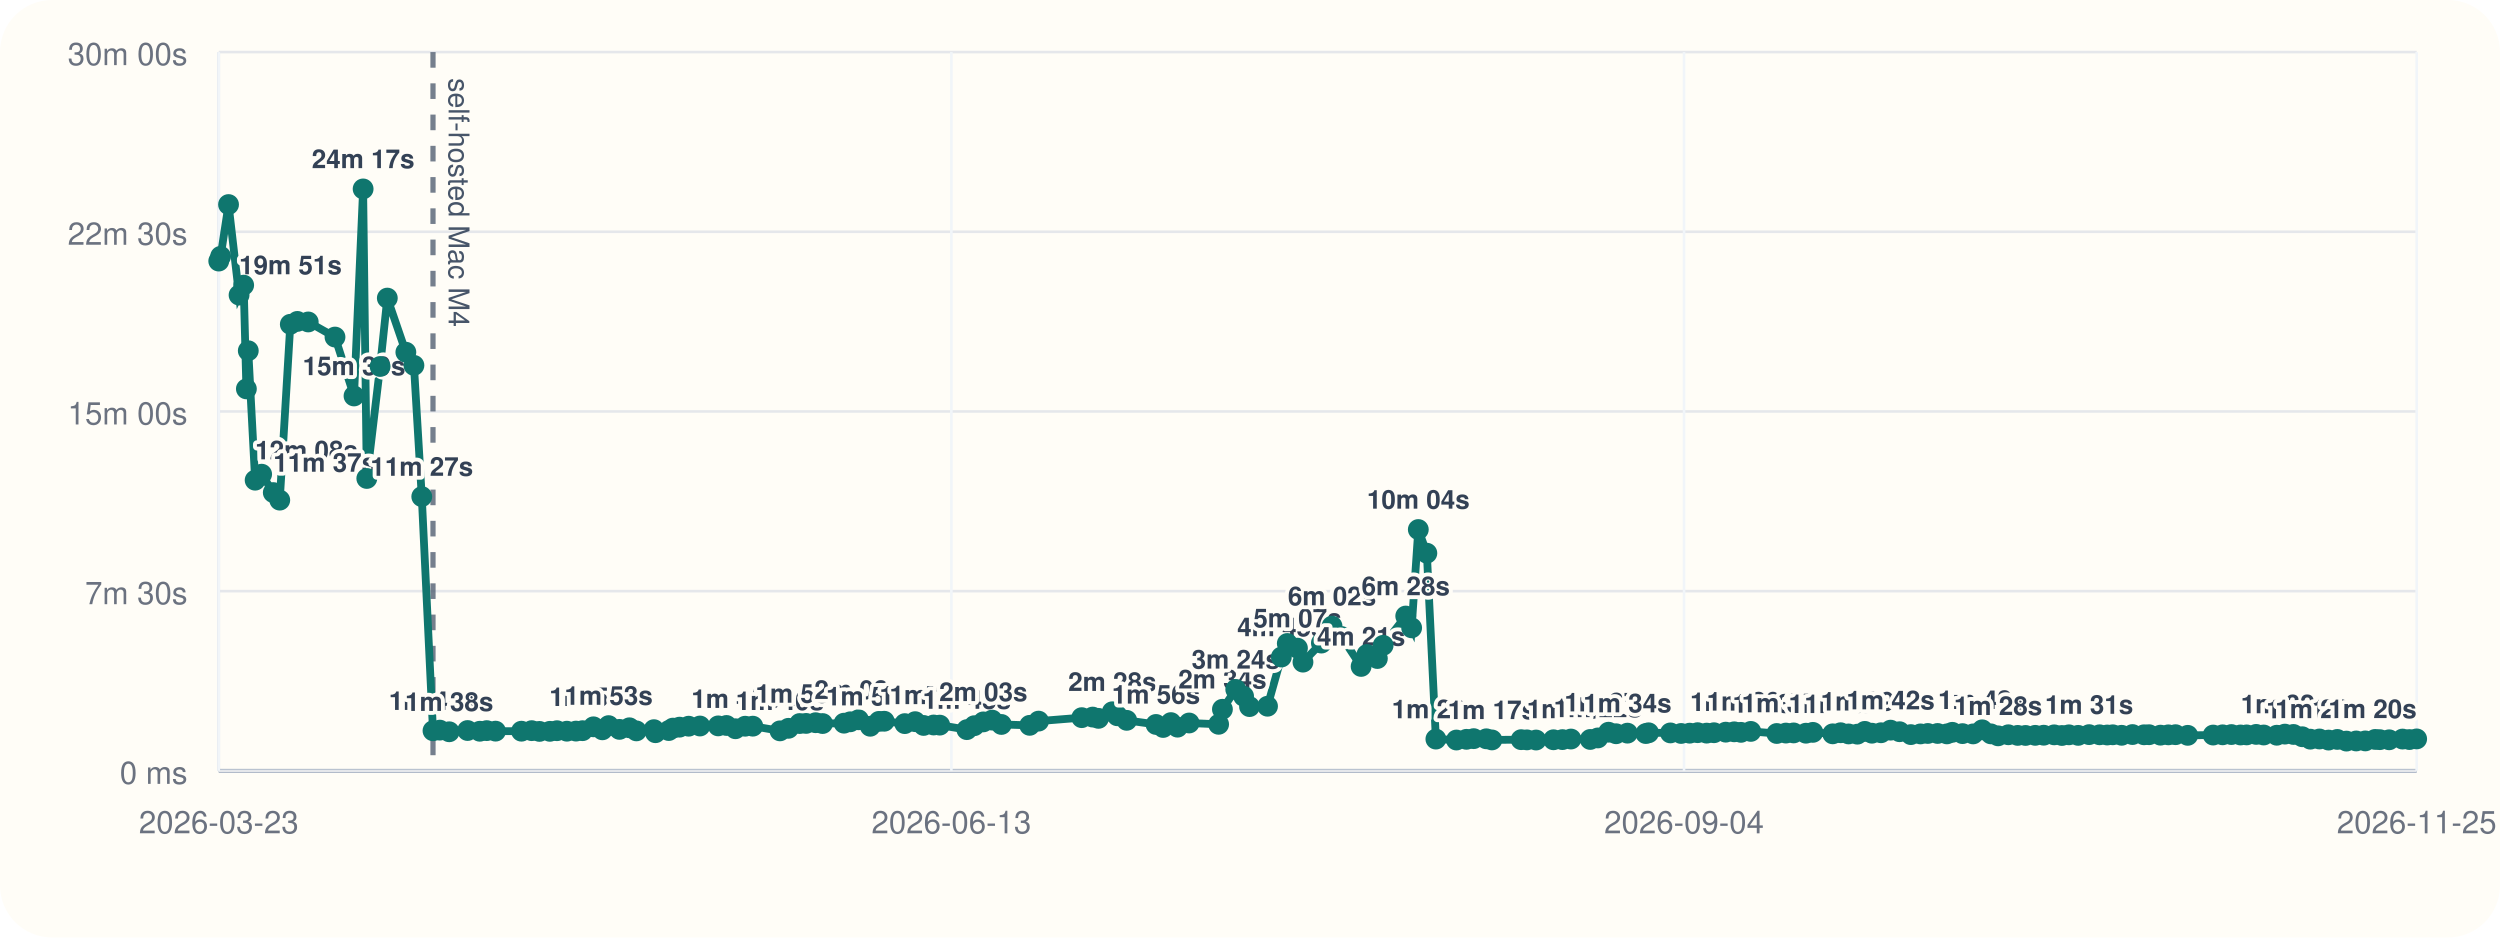
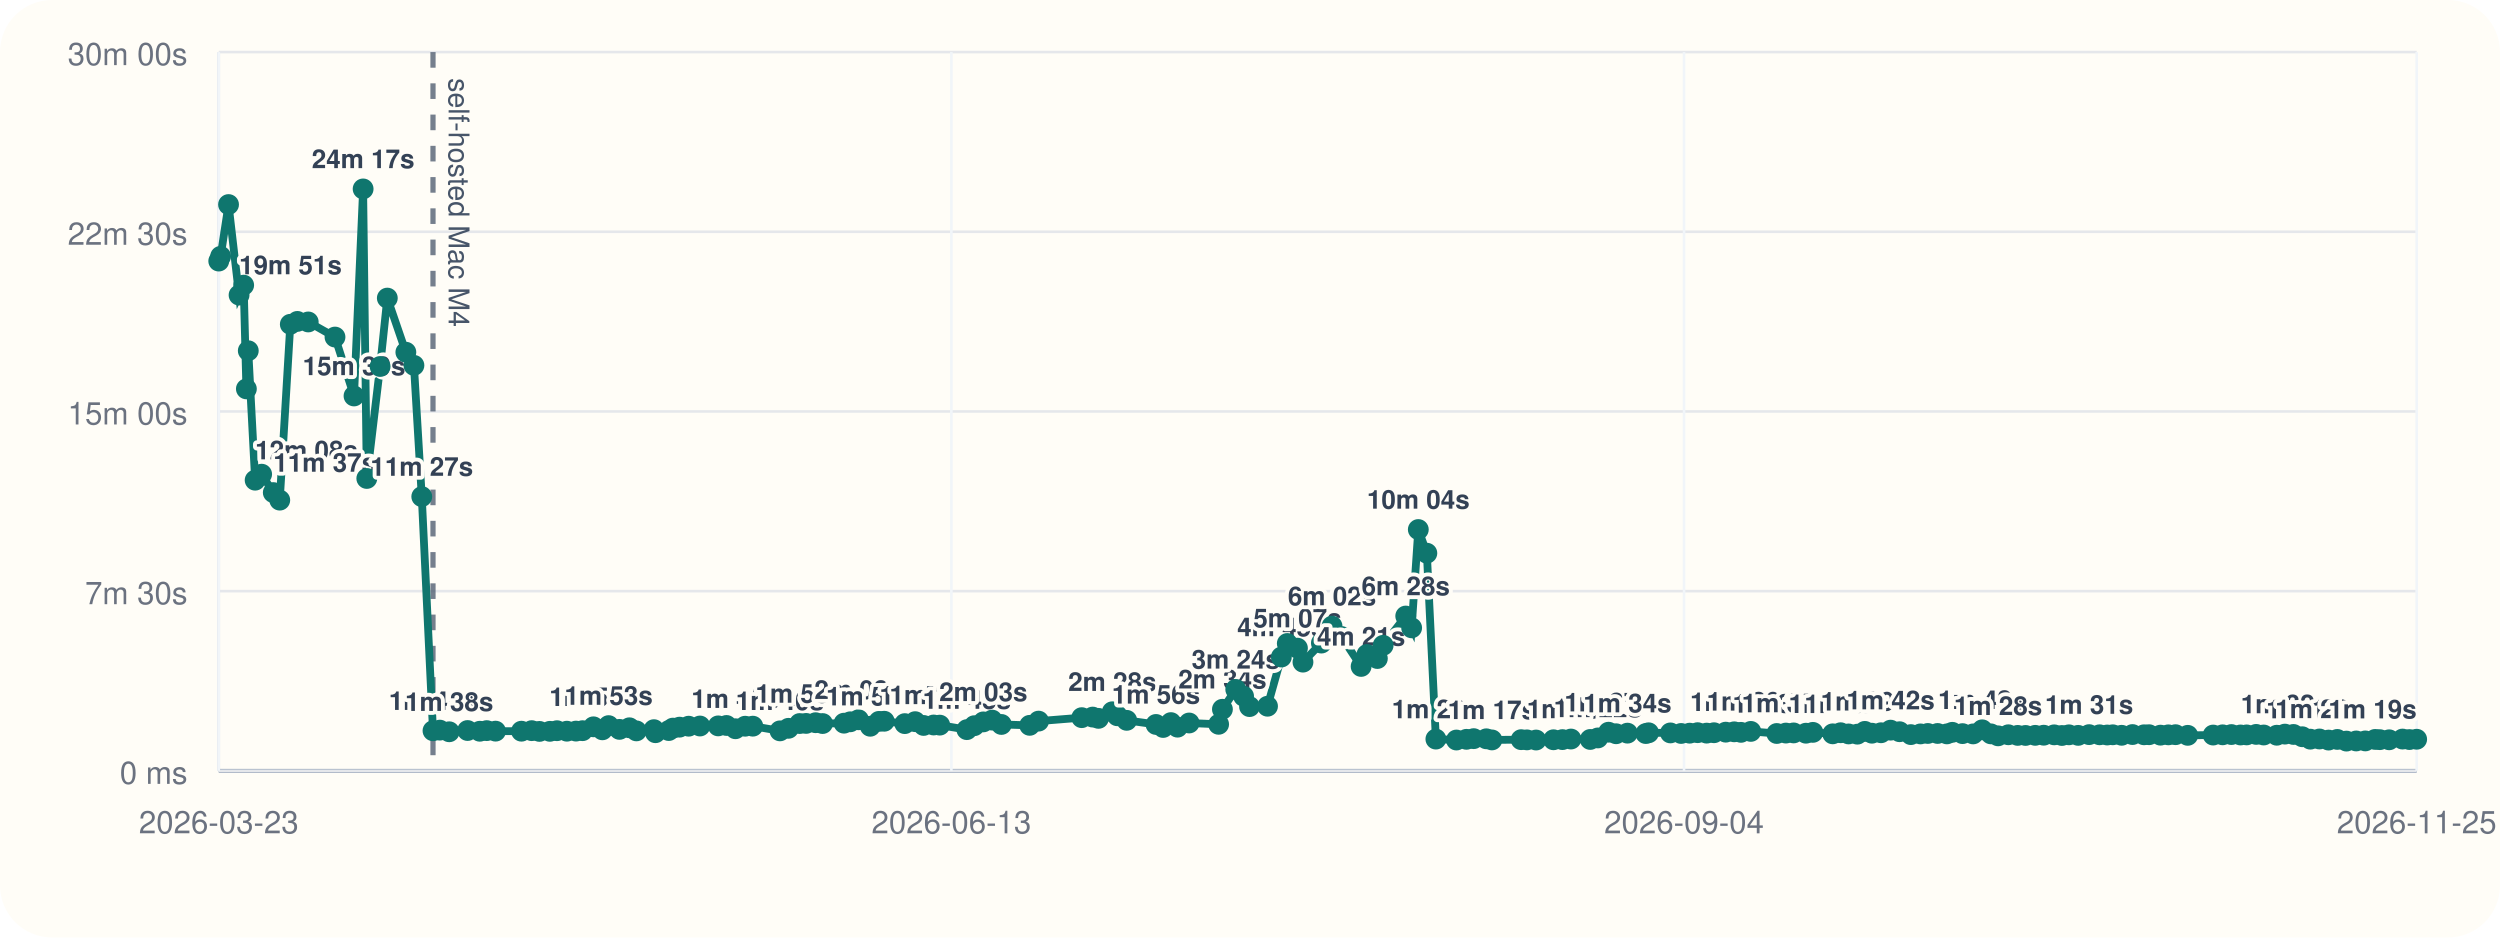
<svg xmlns="http://www.w3.org/2000/svg" viewBox="0 0 960 360">
  <rect width="960" height="360" rx="20" fill="#fffdf7" />
  <line x1="84" y1="296" x2="928" y2="296" stroke="#cbd5e1" stroke-width="1" />
  <line x1="84" y1="20" x2="84" y2="296" stroke="#cbd5e1" stroke-width="1" />
  <line x1="84" y1="296.00" x2="928" y2="296.00" stroke="#94a3b8" stroke-width="1.5" />
  <line x1="84" y1="296.00" x2="928" y2="296.00" stroke="#e5e7eb" stroke-width="1" />
  <text x="72" y="301.00" text-anchor="end" font-size="12" font-family="Helvetica, Arial, sans-serif" fill="#6b7280">0 ms</text>
  <line x1="84" y1="227.00" x2="928" y2="227.00" stroke="#e5e7eb" stroke-width="1" />
  <text x="72" y="232.00" text-anchor="end" font-size="12" font-family="Helvetica, Arial, sans-serif" fill="#6b7280">7m 30s</text>
  <line x1="84" y1="158.00" x2="928" y2="158.00" stroke="#e5e7eb" stroke-width="1" />
  <text x="72" y="163.00" text-anchor="end" font-size="12" font-family="Helvetica, Arial, sans-serif" fill="#6b7280">15m 00s</text>
  <line x1="84" y1="89.00" x2="928" y2="89.00" stroke="#e5e7eb" stroke-width="1" />
  <text x="72" y="94.00" text-anchor="end" font-size="12" font-family="Helvetica, Arial, sans-serif" fill="#6b7280">22m 30s</text>
  <line x1="84" y1="20.00" x2="928" y2="20.00" stroke="#e5e7eb" stroke-width="1" />
  <text x="72" y="25.00" text-anchor="end" font-size="12" font-family="Helvetica, Arial, sans-serif" fill="#6b7280">30m 00s</text>
  <line x1="84.00" y1="20" x2="84.00" y2="296" stroke="#f1f5f9" stroke-width="1" />
  <text x="84.00" y="320" text-anchor="middle" font-size="12" font-family="Helvetica, Arial, sans-serif" fill="#6b7280">2026-03-23</text>
  <line x1="365.33" y1="20" x2="365.33" y2="296" stroke="#f1f5f9" stroke-width="1" />
  <text x="365.33" y="320" text-anchor="middle" font-size="12" font-family="Helvetica, Arial, sans-serif" fill="#6b7280">2026-06-13</text>
  <line x1="646.67" y1="20" x2="646.67" y2="296" stroke="#f1f5f9" stroke-width="1" />
  <text x="646.67" y="320" text-anchor="middle" font-size="12" font-family="Helvetica, Arial, sans-serif" fill="#6b7280">2026-09-04</text>
  <line x1="928.00" y1="20" x2="928.00" y2="296" stroke="#f1f5f9" stroke-width="1" />
  <text x="928.00" y="320" text-anchor="middle" font-size="12" font-family="Helvetica, Arial, sans-serif" fill="#6b7280">2026-11-25</text>
  <line x1="166.27" y1="20" x2="166.27" y2="296" stroke="#475569" stroke-width="2" stroke-dasharray="6 6" opacity="0.75" />
  <text x="172.27" y="30" transform="rotate(90 172.27 30)" font-size="11" font-family="Helvetica, Arial, sans-serif" fill="#475569">self-hosted Mac M4</text>
-   <polyline fill="none" stroke="#0f766e" stroke-width="3" points="84.00,100.25 84.72,98.43 87.76,78.55 91.80,113.31 93.57,109.50 94.61,149.33 95.34,134.69 97.97,184.39 100.47,182.09 104.94,189.15 107.43,192.05 111.48,124.53 114.19,123.42 118.36,123.63 128.64,129.43 135.94,152.05 139.44,72.55 140.85,183.73 145.96,140.73 148.73,114.47 155.85,135.25 158.95,140.30 161.96,190.70 166.27,280.61 168.90,280.37 172.50,281.00 179.55,280.52 184.25,280.80 186.91,280.56 190.29,280.76 200.24,280.78 204.17,280.57 207.16,280.86 211.16,280.83 213.88,280.59 217.68,280.78 221.18,280.74 223.70,280.58 227.88,279.10 231.32,280.25 233.71,278.64 237.87,280.08 241.70,279.47 244.39,280.66 251.11,280.19 251.70,281.36 256.81,280.53 258.40,279.60 260.94,279.23 264.45,278.86 268.78,278.79 275.79,278.74 278.97,278.58 282.42,279.84 286.14,278.87 289.08,278.85 299.51,280.65 302.78,279.67 307.06,277.84 309.54,277.79 313.19,277.52 315.87,277.84 324.10,277.70 326.51,277.17 329.67,276.39 334.17,278.88 337.53,277.01 339.55,276.96 347.44,277.87 351.42,277.12 354.67,278.57 358.52,278.40 360.86,278.45 371.27,280.18 374.13,278.67 377.60,277.21 380.98,276.52 384.54,278.19 395.40,278.53 398.82,276.91 415.39,275.58 419.59,275.36 421.82,275.85 427.13,273.32 429.03,274.85 432.66,276.61 443.90,278.19 446.64,279.35 449.63,277.48 452.18,279.23 456.63,277.63 467.95,278.13 469.41,272.36 474.53,264.73 477.54,267.35 479.82,271.33 486.73,271.19 492.04,252.30 494.32,247.10 498.22,248.89 500.34,254.26 507.41,246.94 511.50,240.43 515.10,244.42 522.67,255.91 524.91,251.32 528.91,252.87 531.13,247.81 539.80,236.56 542.07,241.09 544.63,203.34 547.91,212.43 551.38,283.81 559.27,284.17 563.11,283.90 565.90,283.64 570.74,283.70 572.89,284.13 584.12,284.03 586.34,284.11 589.85,284.17 596.54,284.07 599.98,284.01 603.24,283.79 610.65,283.95 613.58,283.37 617.68,281.17 620.58,281.76 624.94,281.53 631.98,281.68 633.06,281.39 641.44,281.44 645.54,281.65 648.83,281.54 651.89,281.35 655.35,281.52 658.17,281.37 662.68,281.15 665.94,281.02 668.53,281.22 672.31,280.86 682.28,281.66 685.78,281.50 688.75,281.44 693.48,281.55 696.15,281.23 703.77,281.79 706.80,281.37 709.85,281.83 713.23,281.92 716.10,280.85 718.82,281.55 722.31,281.38 725.98,280.38 729.44,280.98 733.77,282.09 737.47,281.82 740.28,281.65 744.04,281.65 747.61,281.81 749.69,281.21 753.61,281.71 757.68,281.82 761.17,280.25 764.50,281.80 767.26,282.56 771.21,282.15 774.80,282.39 777.81,282.41 781.52,282.37 784.79,282.32 788.80,282.18 791.78,282.43 794.47,282.17 798.02,282.38 802.22,282.10 806.25,282.16 809.17,282.24 811.31,282.16 814.71,282.35 818.88,282.07 823.31,282.16 825.24,282.13 829.63,282.30 832.65,282.18 835.41,282.12 840.09,282.37 849.85,282.26 853.49,282.17 856.86,282.07 860.37,282.23 862.71,282.20 866.37,282.01 869.26,282.24 874.29,282.33 877.40,281.90 880.69,282.03 884.07,282.91 887.17,283.84 890.67,283.77 894.17,284.19 897.52,283.94 901.04,284.58 904.78,284.53 908.28,284.51 912.05,283.94 913.86,284.03 917.44,284.08 922.57,283.80 925.22,283.99 928.00,283.74" />
+   <polyline fill="none" stroke="#0f766e" stroke-width="3" points="84.00,100.25 84.72,98.43 87.76,78.55 91.80,113.31 93.57,109.50 94.61,149.33 95.34,134.69 97.97,184.39 100.47,182.09 104.94,189.15 107.43,192.05 111.48,124.53 114.19,123.42 118.36,123.63 128.64,129.43 135.94,152.05 139.44,72.55 140.85,183.73 145.96,140.73 148.73,114.47 155.85,135.25 158.95,140.30 161.96,190.70 166.27,280.61 168.90,280.37 172.50,281.00 179.55,280.52 184.25,280.80 186.91,280.56 190.29,280.76 200.24,280.78 204.17,280.57 207.16,280.86 211.16,280.83 213.88,280.59 217.68,280.78 221.18,280.74 223.70,280.58 227.88,279.10 231.32,280.25 233.71,278.64 237.87,280.08 241.70,279.47 244.39,280.66 251.11,280.19 251.70,281.36 256.81,280.53 258.40,279.60 260.94,279.23 264.45,278.86 268.78,278.79 275.79,278.74 278.97,278.58 282.42,279.84 286.14,278.87 289.08,278.85 299.51,280.65 302.78,279.67 307.06,277.84 309.54,277.79 313.19,277.52 315.87,277.84 324.10,277.70 326.51,277.17 329.67,276.39 334.17,278.88 337.53,277.01 339.55,276.96 347.44,277.87 351.42,277.12 354.67,278.57 358.52,278.40 360.86,278.45 371.27,280.18 374.13,278.67 377.60,277.21 380.98,276.52 384.54,278.19 395.40,278.53 398.82,276.91 415.39,275.58 419.59,275.36 421.82,275.85 427.13,273.32 429.03,274.85 432.66,276.61 443.90,278.19 446.64,279.35 449.63,277.48 452.18,279.23 456.63,277.63 467.95,278.13 469.41,272.36 474.53,264.73 477.54,267.35 479.82,271.33 486.73,271.19 492.04,252.30 494.32,247.10 498.22,248.89 500.34,254.26 507.41,246.94 511.50,240.43 515.10,244.42 522.67,255.91 524.91,251.32 528.91,252.87 531.13,247.81 539.80,236.56 542.07,241.09 544.63,203.34 547.91,212.43 551.38,283.81 559.27,284.17 563.11,283.90 565.90,283.64 570.74,283.70 572.89,284.13 584.12,284.03 586.34,284.11 589.85,284.17 596.54,284.07 599.98,284.01 603.24,283.79 610.65,283.95 613.58,283.37 617.68,281.17 620.58,281.76 624.94,281.53 631.98,281.68 633.06,281.39 641.44,281.44 645.54,281.65 648.83,281.54 651.89,281.35 655.35,281.52 658.17,281.37 662.68,281.15 665.94,281.02 668.53,281.22 672.31,280.86 682.28,281.66 685.78,281.50 688.75,281.44 693.48,281.55 696.15,281.23 703.77,281.79 706.80,281.37 709.85,281.83 713.23,281.92 716.10,280.85 718.82,281.55 722.31,281.38 725.98,280.38 729.44,280.98 733.77,282.09 737.47,281.82 740.28,281.65 744.04,281.65 747.61,281.81 749.69,281.21 753.61,281.71 757.68,281.82 761.17,280.25 764.50,281.80 767.26,282.56 771.21,282.15 774.80,282.39 777.81,282.41 781.52,282.37 784.79,282.32 788.80,282.18 791.78,282.43 794.47,282.17 798.02,282.38 802.22,282.10 806.25,282.16 809.17,282.24 811.31,282.16 814.71,282.35 818.88,282.07 823.31,282.16 825.24,282.13 829.63,282.30 832.65,282.18 835.41,282.12 840.09,282.37 849.85,282.26 853.49,282.17 856.86,282.07 860.37,282.23 862.71,282.20 866.37,282.01 869.26,282.24 874.29,282.33 877.40,281.90 880.69,282.03 884.07,282.91 887.17,283.84 890.67,283.77 894.17,284.19 897.52,283.94 901.04,284.58 904.78,284.53 908.28,284.51 912.05,283.94 913.86,284.03 917.44,284.08 922.57,283.80 925.22,283.99 928.00,283.87" />
  <circle cx="84.00" cy="100.25" r="4" fill="#0f766e" />
  <circle cx="84.72" cy="98.43" r="4" fill="#0f766e" />
  <circle cx="87.76" cy="78.55" r="4" fill="#0f766e" />
  <circle cx="91.80" cy="113.31" r="4" fill="#0f766e" />
  <text x="91.80" y="105.31" text-anchor="start" font-size="10" font-family="Helvetica, Arial, sans-serif" font-weight="600" paint-order="stroke" stroke="#fffdf7" stroke-width="3" stroke-linejoin="round" fill="#334155">19m 51s</text>
  <circle cx="93.57" cy="109.50" r="4" fill="#0f766e" />
  <circle cx="94.61" cy="149.33" r="4" fill="#0f766e" />
  <circle cx="95.34" cy="134.69" r="4" fill="#0f766e" />
  <circle cx="97.97" cy="184.39" r="4" fill="#0f766e" />
  <text x="97.97" y="176.39" text-anchor="start" font-size="10" font-family="Helvetica, Arial, sans-serif" font-weight="600" paint-order="stroke" stroke="#fffdf7" stroke-width="3" stroke-linejoin="round" fill="#334155">12m 08s</text>
  <circle cx="100.47" cy="182.09" r="4" fill="#0f766e" />
  <circle cx="104.94" cy="189.15" r="4" fill="#0f766e" />
  <text x="104.94" y="181.15" text-anchor="start" font-size="10" font-family="Helvetica, Arial, sans-serif" font-weight="600" paint-order="stroke" stroke="#fffdf7" stroke-width="3" stroke-linejoin="round" fill="#334155">11m 37s</text>
  <circle cx="107.43" cy="192.05" r="4" fill="#0f766e" />
  <circle cx="111.48" cy="124.53" r="4" fill="#0f766e" />
  <circle cx="114.19" cy="123.42" r="4" fill="#0f766e" />
  <circle cx="118.36" cy="123.63" r="4" fill="#0f766e" />
  <circle cx="128.64" cy="129.43" r="4" fill="#0f766e" />
  <circle cx="135.94" cy="152.05" r="4" fill="#0f766e" />
  <text x="135.94" y="144.05" text-anchor="middle" font-size="10" font-family="Helvetica, Arial, sans-serif" font-weight="600" paint-order="stroke" stroke="#fffdf7" stroke-width="3" stroke-linejoin="round" fill="#334155">15m 39s</text>
  <circle cx="139.44" cy="72.55" r="4" fill="#0f766e" />
  <text x="139.44" y="64.55" text-anchor="middle" font-size="10" font-family="Helvetica, Arial, sans-serif" font-weight="600" paint-order="stroke" stroke="#fffdf7" stroke-width="3" stroke-linejoin="round" fill="#334155">24m 17s</text>
  <circle cx="140.85" cy="183.73" r="4" fill="#0f766e" />
  <circle cx="145.96" cy="140.73" r="4" fill="#0f766e" />
  <circle cx="148.73" cy="114.47" r="4" fill="#0f766e" />
  <circle cx="155.85" cy="135.25" r="4" fill="#0f766e" />
  <circle cx="158.95" cy="140.30" r="4" fill="#0f766e" />
  <circle cx="161.96" cy="190.70" r="4" fill="#0f766e" />
  <text x="161.96" y="182.70" text-anchor="middle" font-size="10" font-family="Helvetica, Arial, sans-serif" font-weight="600" paint-order="stroke" stroke="#fffdf7" stroke-width="3" stroke-linejoin="round" fill="#334155">11m 27s</text>
  <circle cx="166.27" cy="280.61" r="4" fill="#0f766e" />
  <text x="166.27" y="272.61" text-anchor="middle" font-size="10" font-family="Helvetica, Arial, sans-serif" font-weight="600" paint-order="stroke" stroke="#fffdf7" stroke-width="3" stroke-linejoin="round" fill="#334155">1m 40s</text>
  <circle cx="168.90" cy="280.37" r="4" fill="#0f766e" />
  <circle cx="172.50" cy="281.00" r="4" fill="#0f766e" />
  <text x="172.50" y="273.00" text-anchor="middle" font-size="10" font-family="Helvetica, Arial, sans-serif" font-weight="600" paint-order="stroke" stroke="#fffdf7" stroke-width="3" stroke-linejoin="round" fill="#334155">1m 38s</text>
  <circle cx="179.55" cy="280.52" r="4" fill="#0f766e" />
  <circle cx="184.25" cy="280.80" r="4" fill="#0f766e" />
  <circle cx="186.91" cy="280.56" r="4" fill="#0f766e" />
  <circle cx="190.29" cy="280.76" r="4" fill="#0f766e" />
  <circle cx="200.24" cy="280.78" r="4" fill="#0f766e" />
  <circle cx="204.17" cy="280.57" r="4" fill="#0f766e" />
  <circle cx="207.16" cy="280.86" r="4" fill="#0f766e" />
  <circle cx="211.16" cy="280.83" r="4" fill="#0f766e" />
  <circle cx="213.88" cy="280.59" r="4" fill="#0f766e" />
  <circle cx="217.68" cy="280.78" r="4" fill="#0f766e" />
  <circle cx="221.18" cy="280.74" r="4" fill="#0f766e" />
  <circle cx="223.70" cy="280.58" r="4" fill="#0f766e" />
  <circle cx="227.88" cy="279.10" r="4" fill="#0f766e" />
  <text x="227.88" y="271.10" text-anchor="middle" font-size="10" font-family="Helvetica, Arial, sans-serif" font-weight="600" paint-order="stroke" stroke="#fffdf7" stroke-width="3" stroke-linejoin="round" fill="#334155">1m 50s</text>
  <circle cx="231.32" cy="280.25" r="4" fill="#0f766e" />
  <circle cx="233.71" cy="278.64" r="4" fill="#0f766e" />
  <text x="233.71" y="270.64" text-anchor="middle" font-size="10" font-family="Helvetica, Arial, sans-serif" font-weight="600" paint-order="stroke" stroke="#fffdf7" stroke-width="3" stroke-linejoin="round" fill="#334155">1m 53s</text>
  <circle cx="237.87" cy="280.08" r="4" fill="#0f766e" />
  <circle cx="241.70" cy="279.47" r="4" fill="#0f766e" />
  <circle cx="244.39" cy="280.66" r="4" fill="#0f766e" />
  <circle cx="251.11" cy="280.19" r="4" fill="#0f766e" />
  <circle cx="251.70" cy="281.36" r="4" fill="#0f766e" />
  <circle cx="256.81" cy="280.53" r="4" fill="#0f766e" />
  <circle cx="258.40" cy="279.60" r="4" fill="#0f766e" />
  <circle cx="260.94" cy="279.23" r="4" fill="#0f766e" />
  <circle cx="264.45" cy="278.86" r="4" fill="#0f766e" />
  <circle cx="268.78" cy="278.79" r="4" fill="#0f766e" />
  <circle cx="275.79" cy="278.74" r="4" fill="#0f766e" />
  <circle cx="278.97" cy="278.58" r="4" fill="#0f766e" />
  <circle cx="282.42" cy="279.84" r="4" fill="#0f766e" />
  <text x="282.42" y="271.84" text-anchor="middle" font-size="10" font-family="Helvetica, Arial, sans-serif" font-weight="600" paint-order="stroke" stroke="#fffdf7" stroke-width="3" stroke-linejoin="round" fill="#334155">1m 45s</text>
  <circle cx="286.14" cy="278.87" r="4" fill="#0f766e" />
  <circle cx="289.08" cy="278.85" r="4" fill="#0f766e" />
  <circle cx="299.51" cy="280.65" r="4" fill="#0f766e" />
  <text x="299.51" y="272.65" text-anchor="middle" font-size="10" font-family="Helvetica, Arial, sans-serif" font-weight="600" paint-order="stroke" stroke="#fffdf7" stroke-width="3" stroke-linejoin="round" fill="#334155">1m 40s</text>
  <circle cx="302.78" cy="279.67" r="4" fill="#0f766e" />
  <circle cx="307.06" cy="277.84" r="4" fill="#0f766e" />
  <text x="307.06" y="269.84" text-anchor="middle" font-size="10" font-family="Helvetica, Arial, sans-serif" font-weight="600" paint-order="stroke" stroke="#fffdf7" stroke-width="3" stroke-linejoin="round" fill="#334155">1m 58s</text>
  <circle cx="309.54" cy="277.79" r="4" fill="#0f766e" />
  <circle cx="313.19" cy="277.52" r="4" fill="#0f766e" />
  <circle cx="315.87" cy="277.84" r="4" fill="#0f766e" />
  <circle cx="324.10" cy="277.70" r="4" fill="#0f766e" />
  <circle cx="326.51" cy="277.17" r="4" fill="#0f766e" />
  <circle cx="329.67" cy="276.39" r="4" fill="#0f766e" />
  <text x="329.67" y="268.39" text-anchor="middle" font-size="10" font-family="Helvetica, Arial, sans-serif" font-weight="600" paint-order="stroke" stroke="#fffdf7" stroke-width="3" stroke-linejoin="round" fill="#334155">2m 08s</text>
  <circle cx="334.17" cy="278.88" r="4" fill="#0f766e" />
  <text x="334.17" y="270.88" text-anchor="middle" font-size="10" font-family="Helvetica, Arial, sans-serif" font-weight="600" paint-order="stroke" stroke="#fffdf7" stroke-width="3" stroke-linejoin="round" fill="#334155">1m 52s</text>
  <circle cx="337.53" cy="277.01" r="4" fill="#0f766e" />
  <circle cx="339.55" cy="276.96" r="4" fill="#0f766e" />
  <circle cx="347.44" cy="277.87" r="4" fill="#0f766e" />
  <circle cx="351.42" cy="277.12" r="4" fill="#0f766e" />
  <circle cx="354.67" cy="278.57" r="4" fill="#0f766e" />
  <text x="354.67" y="270.57" text-anchor="middle" font-size="10" font-family="Helvetica, Arial, sans-serif" font-weight="600" paint-order="stroke" stroke="#fffdf7" stroke-width="3" stroke-linejoin="round" fill="#334155">1m 54s</text>
  <circle cx="358.52" cy="278.40" r="4" fill="#0f766e" />
  <text x="358.52" y="270.40" text-anchor="middle" font-size="10" font-family="Helvetica, Arial, sans-serif" font-weight="600" paint-order="stroke" stroke="#fffdf7" stroke-width="3" stroke-linejoin="round" fill="#334155">1m 55s</text>
  <circle cx="360.86" cy="278.45" r="4" fill="#0f766e" />
  <circle cx="371.27" cy="280.18" r="4" fill="#0f766e" />
  <text x="371.27" y="272.18" text-anchor="middle" font-size="10" font-family="Helvetica, Arial, sans-serif" font-weight="600" paint-order="stroke" stroke="#fffdf7" stroke-width="3" stroke-linejoin="round" fill="#334155">1m 43s</text>
  <circle cx="374.13" cy="278.67" r="4" fill="#0f766e" />
  <circle cx="377.60" cy="277.21" r="4" fill="#0f766e" />
  <text x="377.60" y="269.21" text-anchor="middle" font-size="10" font-family="Helvetica, Arial, sans-serif" font-weight="600" paint-order="stroke" stroke="#fffdf7" stroke-width="3" stroke-linejoin="round" fill="#334155">2m 03s</text>
  <circle cx="380.98" cy="276.52" r="4" fill="#0f766e" />
  <circle cx="384.54" cy="278.19" r="4" fill="#0f766e" />
  <circle cx="395.40" cy="278.53" r="4" fill="#0f766e" />
  <circle cx="398.82" cy="276.91" r="4" fill="#0f766e" />
  <circle cx="415.39" cy="275.58" r="4" fill="#0f766e" />
  <circle cx="419.59" cy="275.36" r="4" fill="#0f766e" />
  <circle cx="421.82" cy="275.85" r="4" fill="#0f766e" />
  <circle cx="427.13" cy="273.32" r="4" fill="#0f766e" />
  <text x="427.13" y="265.32" text-anchor="middle" font-size="10" font-family="Helvetica, Arial, sans-serif" font-weight="600" paint-order="stroke" stroke="#fffdf7" stroke-width="3" stroke-linejoin="round" fill="#334155">2m 28s</text>
  <circle cx="429.03" cy="274.85" r="4" fill="#0f766e" />
  <circle cx="432.66" cy="276.61" r="4" fill="#0f766e" />
  <circle cx="443.90" cy="278.19" r="4" fill="#0f766e" />
  <text x="443.90" y="270.19" text-anchor="middle" font-size="10" font-family="Helvetica, Arial, sans-serif" font-weight="600" paint-order="stroke" stroke="#fffdf7" stroke-width="3" stroke-linejoin="round" fill="#334155">1m 56s</text>
  <circle cx="446.64" cy="279.35" r="4" fill="#0f766e" />
  <circle cx="449.63" cy="277.48" r="4" fill="#0f766e" />
  <circle cx="452.18" cy="279.23" r="4" fill="#0f766e" />
  <circle cx="456.63" cy="277.63" r="4" fill="#0f766e" />
  <circle cx="467.95" cy="278.13" r="4" fill="#0f766e" />
  <circle cx="469.41" cy="272.36" r="4" fill="#0f766e" />
  <text x="469.41" y="264.36" text-anchor="middle" font-size="10" font-family="Helvetica, Arial, sans-serif" font-weight="600" paint-order="stroke" stroke="#fffdf7" stroke-width="3" stroke-linejoin="round" fill="#334155">2m 34s</text>
  <circle cx="474.53" cy="264.73" r="4" fill="#0f766e" />
  <text x="474.53" y="256.73" text-anchor="middle" font-size="10" font-family="Helvetica, Arial, sans-serif" font-weight="600" paint-order="stroke" stroke="#fffdf7" stroke-width="3" stroke-linejoin="round" fill="#334155">3m 24s</text>
  <circle cx="477.54" cy="267.35" r="4" fill="#0f766e" />
  <circle cx="479.82" cy="271.33" r="4" fill="#0f766e" />
  <circle cx="486.73" cy="271.19" r="4" fill="#0f766e" />
  <circle cx="492.04" cy="252.30" r="4" fill="#0f766e" />
  <text x="492.04" y="244.30" text-anchor="middle" font-size="10" font-family="Helvetica, Arial, sans-serif" font-weight="600" paint-order="stroke" stroke="#fffdf7" stroke-width="3" stroke-linejoin="round" fill="#334155">4m 45s</text>
  <circle cx="494.32" cy="247.10" r="4" fill="#0f766e" />
  <circle cx="498.22" cy="248.89" r="4" fill="#0f766e" />
  <text x="498.22" y="240.89" text-anchor="middle" font-size="10" font-family="Helvetica, Arial, sans-serif" font-weight="600" paint-order="stroke" stroke="#fffdf7" stroke-width="3" stroke-linejoin="round" fill="#334155">5m 07s</text>
  <circle cx="500.34" cy="254.26" r="4" fill="#0f766e" />
  <circle cx="507.41" cy="246.94" r="4" fill="#0f766e" />
  <circle cx="511.50" cy="240.43" r="4" fill="#0f766e" />
  <text x="511.50" y="232.43" text-anchor="middle" font-size="10" font-family="Helvetica, Arial, sans-serif" font-weight="600" paint-order="stroke" stroke="#fffdf7" stroke-width="3" stroke-linejoin="round" fill="#334155">6m 02s</text>
  <circle cx="515.10" cy="244.42" r="4" fill="#0f766e" />
  <circle cx="522.67" cy="255.91" r="4" fill="#0f766e" />
  <text x="522.67" y="247.91" text-anchor="middle" font-size="10" font-family="Helvetica, Arial, sans-serif" font-weight="600" paint-order="stroke" stroke="#fffdf7" stroke-width="3" stroke-linejoin="round" fill="#334155">4m 21s</text>
  <circle cx="524.91" cy="251.32" r="4" fill="#0f766e" />
  <circle cx="528.91" cy="252.87" r="4" fill="#0f766e" />
  <circle cx="531.13" cy="247.81" r="4" fill="#0f766e" />
  <circle cx="539.80" cy="236.56" r="4" fill="#0f766e" />
  <text x="539.80" y="228.56" text-anchor="middle" font-size="10" font-family="Helvetica, Arial, sans-serif" font-weight="600" paint-order="stroke" stroke="#fffdf7" stroke-width="3" stroke-linejoin="round" fill="#334155">6m 28s</text>
  <circle cx="542.07" cy="241.09" r="4" fill="#0f766e" />
  <circle cx="544.63" cy="203.34" r="4" fill="#0f766e" />
  <text x="544.63" y="195.34" text-anchor="middle" font-size="10" font-family="Helvetica, Arial, sans-serif" font-weight="600" paint-order="stroke" stroke="#fffdf7" stroke-width="3" stroke-linejoin="round" fill="#334155">10m 04s</text>
  <circle cx="547.91" cy="212.43" r="4" fill="#0f766e" />
  <circle cx="551.38" cy="283.81" r="4" fill="#0f766e" />
  <text x="551.38" y="275.81" text-anchor="middle" font-size="10" font-family="Helvetica, Arial, sans-serif" font-weight="600" paint-order="stroke" stroke="#fffdf7" stroke-width="3" stroke-linejoin="round" fill="#334155">1m 20s</text>
  <circle cx="559.27" cy="284.17" r="4" fill="#0f766e" />
  <circle cx="563.11" cy="283.90" r="4" fill="#0f766e" />
  <circle cx="565.90" cy="283.64" r="4" fill="#0f766e" />
  <circle cx="570.74" cy="283.70" r="4" fill="#0f766e" />
  <circle cx="572.89" cy="284.13" r="4" fill="#0f766e" />
  <text x="572.89" y="276.13" text-anchor="middle" font-size="10" font-family="Helvetica, Arial, sans-serif" font-weight="600" paint-order="stroke" stroke="#fffdf7" stroke-width="3" stroke-linejoin="round" fill="#334155">1m 17s</text>
  <circle cx="584.12" cy="284.03" r="4" fill="#0f766e" />
  <circle cx="586.34" cy="284.11" r="4" fill="#0f766e" />
  <circle cx="589.85" cy="284.17" r="4" fill="#0f766e" />
  <circle cx="596.54" cy="284.07" r="4" fill="#0f766e" />
  <circle cx="599.98" cy="284.01" r="4" fill="#0f766e" />
  <circle cx="603.24" cy="283.79" r="4" fill="#0f766e" />
  <text x="603.24" y="275.79" text-anchor="middle" font-size="10" font-family="Helvetica, Arial, sans-serif" font-weight="600" paint-order="stroke" stroke="#fffdf7" stroke-width="3" stroke-linejoin="round" fill="#334155">1m 20s</text>
  <circle cx="610.65" cy="283.95" r="4" fill="#0f766e" />
  <circle cx="613.58" cy="283.37" r="4" fill="#0f766e" />
  <text x="613.58" y="275.37" text-anchor="middle" font-size="10" font-family="Helvetica, Arial, sans-serif" font-weight="600" paint-order="stroke" stroke="#fffdf7" stroke-width="3" stroke-linejoin="round" fill="#334155">1m 22s</text>
  <circle cx="617.68" cy="281.17" r="4" fill="#0f766e" />
  <text x="617.68" y="273.17" text-anchor="middle" font-size="10" font-family="Helvetica, Arial, sans-serif" font-weight="600" paint-order="stroke" stroke="#fffdf7" stroke-width="3" stroke-linejoin="round" fill="#334155">1m 37s</text>
  <circle cx="620.58" cy="281.76" r="4" fill="#0f766e" />
  <circle cx="624.94" cy="281.53" r="4" fill="#0f766e" />
  <text x="624.94" y="273.53" text-anchor="middle" font-size="10" font-family="Helvetica, Arial, sans-serif" font-weight="600" paint-order="stroke" stroke="#fffdf7" stroke-width="3" stroke-linejoin="round" fill="#334155">1m 34s</text>
  <circle cx="631.98" cy="281.68" r="4" fill="#0f766e" />
  <circle cx="633.06" cy="281.39" r="4" fill="#0f766e" />
  <circle cx="641.44" cy="281.44" r="4" fill="#0f766e" />
  <circle cx="645.54" cy="281.65" r="4" fill="#0f766e" />
  <circle cx="648.83" cy="281.54" r="4" fill="#0f766e" />
  <circle cx="651.89" cy="281.35" r="4" fill="#0f766e" />
  <circle cx="655.35" cy="281.52" r="4" fill="#0f766e" />
  <circle cx="658.17" cy="281.37" r="4" fill="#0f766e" />
  <circle cx="662.68" cy="281.15" r="4" fill="#0f766e" />
  <circle cx="665.94" cy="281.02" r="4" fill="#0f766e" />
  <text x="665.94" y="273.02" text-anchor="middle" font-size="10" font-family="Helvetica, Arial, sans-serif" font-weight="600" paint-order="stroke" stroke="#fffdf7" stroke-width="3" stroke-linejoin="round" fill="#334155">1m 38s</text>
  <circle cx="668.53" cy="281.22" r="4" fill="#0f766e" />
  <circle cx="672.31" cy="280.86" r="4" fill="#0f766e" />
  <text x="672.31" y="272.86" text-anchor="middle" font-size="10" font-family="Helvetica, Arial, sans-serif" font-weight="600" paint-order="stroke" stroke="#fffdf7" stroke-width="3" stroke-linejoin="round" fill="#334155">1m 39s</text>
  <circle cx="682.28" cy="281.66" r="4" fill="#0f766e" />
  <text x="682.28" y="273.66" text-anchor="middle" font-size="10" font-family="Helvetica, Arial, sans-serif" font-weight="600" paint-order="stroke" stroke="#fffdf7" stroke-width="3" stroke-linejoin="round" fill="#334155">1m 34s</text>
  <circle cx="685.78" cy="281.50" r="4" fill="#0f766e" />
  <text x="685.78" y="273.50" text-anchor="middle" font-size="10" font-family="Helvetica, Arial, sans-serif" font-weight="600" paint-order="stroke" stroke="#fffdf7" stroke-width="3" stroke-linejoin="round" fill="#334155">1m 35s</text>
  <circle cx="688.75" cy="281.44" r="4" fill="#0f766e" />
  <circle cx="693.48" cy="281.55" r="4" fill="#0f766e" />
  <circle cx="696.15" cy="281.23" r="4" fill="#0f766e" />
  <circle cx="703.77" cy="281.79" r="4" fill="#0f766e" />
  <text x="703.77" y="273.79" text-anchor="middle" font-size="10" font-family="Helvetica, Arial, sans-serif" font-weight="600" paint-order="stroke" stroke="#fffdf7" stroke-width="3" stroke-linejoin="round" fill="#334155">1m 33s</text>
  <circle cx="706.80" cy="281.37" r="4" fill="#0f766e" />
  <circle cx="709.85" cy="281.83" r="4" fill="#0f766e" />
  <text x="709.85" y="273.83" text-anchor="middle" font-size="10" font-family="Helvetica, Arial, sans-serif" font-weight="600" paint-order="stroke" stroke="#fffdf7" stroke-width="3" stroke-linejoin="round" fill="#334155">1m 32s</text>
  <circle cx="713.23" cy="281.92" r="4" fill="#0f766e" />
  <circle cx="716.10" cy="280.85" r="4" fill="#0f766e" />
  <text x="716.10" y="272.85" text-anchor="middle" font-size="10" font-family="Helvetica, Arial, sans-serif" font-weight="600" paint-order="stroke" stroke="#fffdf7" stroke-width="3" stroke-linejoin="round" fill="#334155">1m 39s</text>
  <circle cx="718.82" cy="281.55" r="4" fill="#0f766e" />
  <circle cx="722.31" cy="281.38" r="4" fill="#0f766e" />
  <circle cx="725.98" cy="280.38" r="4" fill="#0f766e" />
  <text x="725.98" y="272.38" text-anchor="middle" font-size="10" font-family="Helvetica, Arial, sans-serif" font-weight="600" paint-order="stroke" stroke="#fffdf7" stroke-width="3" stroke-linejoin="round" fill="#334155">1m 42s</text>
  <circle cx="729.44" cy="280.98" r="4" fill="#0f766e" />
  <circle cx="733.77" cy="282.09" r="4" fill="#0f766e" />
  <circle cx="737.47" cy="281.82" r="4" fill="#0f766e" />
  <circle cx="740.28" cy="281.65" r="4" fill="#0f766e" />
  <circle cx="744.04" cy="281.65" r="4" fill="#0f766e" />
  <circle cx="747.61" cy="281.81" r="4" fill="#0f766e" />
  <circle cx="749.69" cy="281.21" r="4" fill="#0f766e" />
  <circle cx="753.61" cy="281.71" r="4" fill="#0f766e" />
  <circle cx="757.68" cy="281.82" r="4" fill="#0f766e" />
  <circle cx="761.17" cy="280.25" r="4" fill="#0f766e" />
  <text x="761.17" y="272.25" text-anchor="middle" font-size="10" font-family="Helvetica, Arial, sans-serif" font-weight="600" paint-order="stroke" stroke="#fffdf7" stroke-width="3" stroke-linejoin="round" fill="#334155">1m 43s</text>
  <circle cx="764.50" cy="281.80" r="4" fill="#0f766e" />
  <circle cx="767.26" cy="282.56" r="4" fill="#0f766e" />
  <text x="767.26" y="274.56" text-anchor="middle" font-size="10" font-family="Helvetica, Arial, sans-serif" font-weight="600" paint-order="stroke" stroke="#fffdf7" stroke-width="3" stroke-linejoin="round" fill="#334155">1m 28s</text>
  <circle cx="771.21" cy="282.15" r="4" fill="#0f766e" />
  <circle cx="774.80" cy="282.39" r="4" fill="#0f766e" />
  <circle cx="777.81" cy="282.41" r="4" fill="#0f766e" />
  <circle cx="781.52" cy="282.37" r="4" fill="#0f766e" />
  <circle cx="784.79" cy="282.32" r="4" fill="#0f766e" />
  <circle cx="788.80" cy="282.18" r="4" fill="#0f766e" />
  <circle cx="791.78" cy="282.43" r="4" fill="#0f766e" />
  <circle cx="794.47" cy="282.17" r="4" fill="#0f766e" />
  <circle cx="798.02" cy="282.38" r="4" fill="#0f766e" />
  <circle cx="802.22" cy="282.10" r="4" fill="#0f766e" />
  <text x="802.22" y="274.10" text-anchor="middle" font-size="10" font-family="Helvetica, Arial, sans-serif" font-weight="600" paint-order="stroke" stroke="#fffdf7" stroke-width="3" stroke-linejoin="round" fill="#334155">1m 31s</text>
  <circle cx="806.25" cy="282.16" r="4" fill="#0f766e" />
  <circle cx="809.17" cy="282.24" r="4" fill="#0f766e" />
  <circle cx="811.31" cy="282.16" r="4" fill="#0f766e" />
  <circle cx="814.71" cy="282.35" r="4" fill="#0f766e" />
  <circle cx="818.88" cy="282.07" r="4" fill="#0f766e" />
  <circle cx="823.31" cy="282.16" r="4" fill="#0f766e" />
  <circle cx="825.24" cy="282.13" r="4" fill="#0f766e" />
  <circle cx="829.63" cy="282.30" r="4" fill="#0f766e" />
  <circle cx="832.65" cy="282.18" r="4" fill="#0f766e" />
  <circle cx="835.41" cy="282.12" r="4" fill="#0f766e" />
  <circle cx="840.09" cy="282.37" r="4" fill="#0f766e" />
  <circle cx="849.85" cy="282.26" r="4" fill="#0f766e" />
  <circle cx="853.49" cy="282.17" r="4" fill="#0f766e" />
  <circle cx="856.86" cy="282.07" r="4" fill="#0f766e" />
  <circle cx="860.37" cy="282.23" r="4" fill="#0f766e" />
  <circle cx="862.71" cy="282.20" r="4" fill="#0f766e" />
  <circle cx="866.37" cy="282.01" r="4" fill="#0f766e" />
  <circle cx="869.26" cy="282.24" r="4" fill="#0f766e" />
  <circle cx="874.29" cy="282.33" r="4" fill="#0f766e" />
  <circle cx="877.40" cy="281.90" r="4" fill="#0f766e" />
  <text x="877.40" y="273.90" text-anchor="middle" font-size="10" font-family="Helvetica, Arial, sans-serif" font-weight="600" paint-order="stroke" stroke="#fffdf7" stroke-width="3" stroke-linejoin="round" fill="#334155">1m 32s</text>
  <circle cx="880.69" cy="282.03" r="4" fill="#0f766e" />
  <circle cx="884.07" cy="282.91" r="4" fill="#0f766e" />
  <circle cx="887.17" cy="283.84" r="4" fill="#0f766e" />
  <text x="887.17" y="275.84" text-anchor="middle" font-size="10" font-family="Helvetica, Arial, sans-serif" font-weight="600" paint-order="stroke" stroke="#fffdf7" stroke-width="3" stroke-linejoin="round" fill="#334155">1m 19s</text>
  <circle cx="890.67" cy="283.77" r="4" fill="#0f766e" />
  <text x="890.67" y="275.77" text-anchor="middle" font-size="10" font-family="Helvetica, Arial, sans-serif" font-weight="600" paint-order="stroke" stroke="#fffdf7" stroke-width="3" stroke-linejoin="round" fill="#334155">1m 20s</text>
  <circle cx="894.17" cy="284.19" r="4" fill="#0f766e" />
  <circle cx="897.52" cy="283.94" r="4" fill="#0f766e" />
  <circle cx="901.04" cy="284.58" r="4" fill="#0f766e" />
  <circle cx="904.78" cy="284.53" r="4" fill="#0f766e" />
  <circle cx="908.28" cy="284.51" r="4" fill="#0f766e" />
  <circle cx="912.05" cy="283.94" r="4" fill="#0f766e" />
  <circle cx="913.86" cy="284.03" r="4" fill="#0f766e" />
  <circle cx="917.44" cy="284.08" r="4" fill="#0f766e" />
  <circle cx="922.57" cy="283.80" r="4" fill="#0f766e" />
  <circle cx="925.22" cy="283.99" r="4" fill="#0f766e" />
-   <circle cx="928.00" cy="283.74" r="4" fill="#0f766e" />
-   <text x="928.00" y="275.74" text-anchor="end" font-size="10" font-family="Helvetica, Arial, sans-serif" font-weight="600" paint-order="stroke" stroke="#fffdf7" stroke-width="3" stroke-linejoin="round" fill="#334155">1m 20s</text>
+   <circle cx="928.00" cy="283.87" r="4" fill="#0f766e" />
+   <text x="928.00" y="275.87" text-anchor="end" font-size="10" font-family="Helvetica, Arial, sans-serif" font-weight="600" paint-order="stroke" stroke="#fffdf7" stroke-width="3" stroke-linejoin="round" fill="#334155">1m 19s</text>
</svg>
